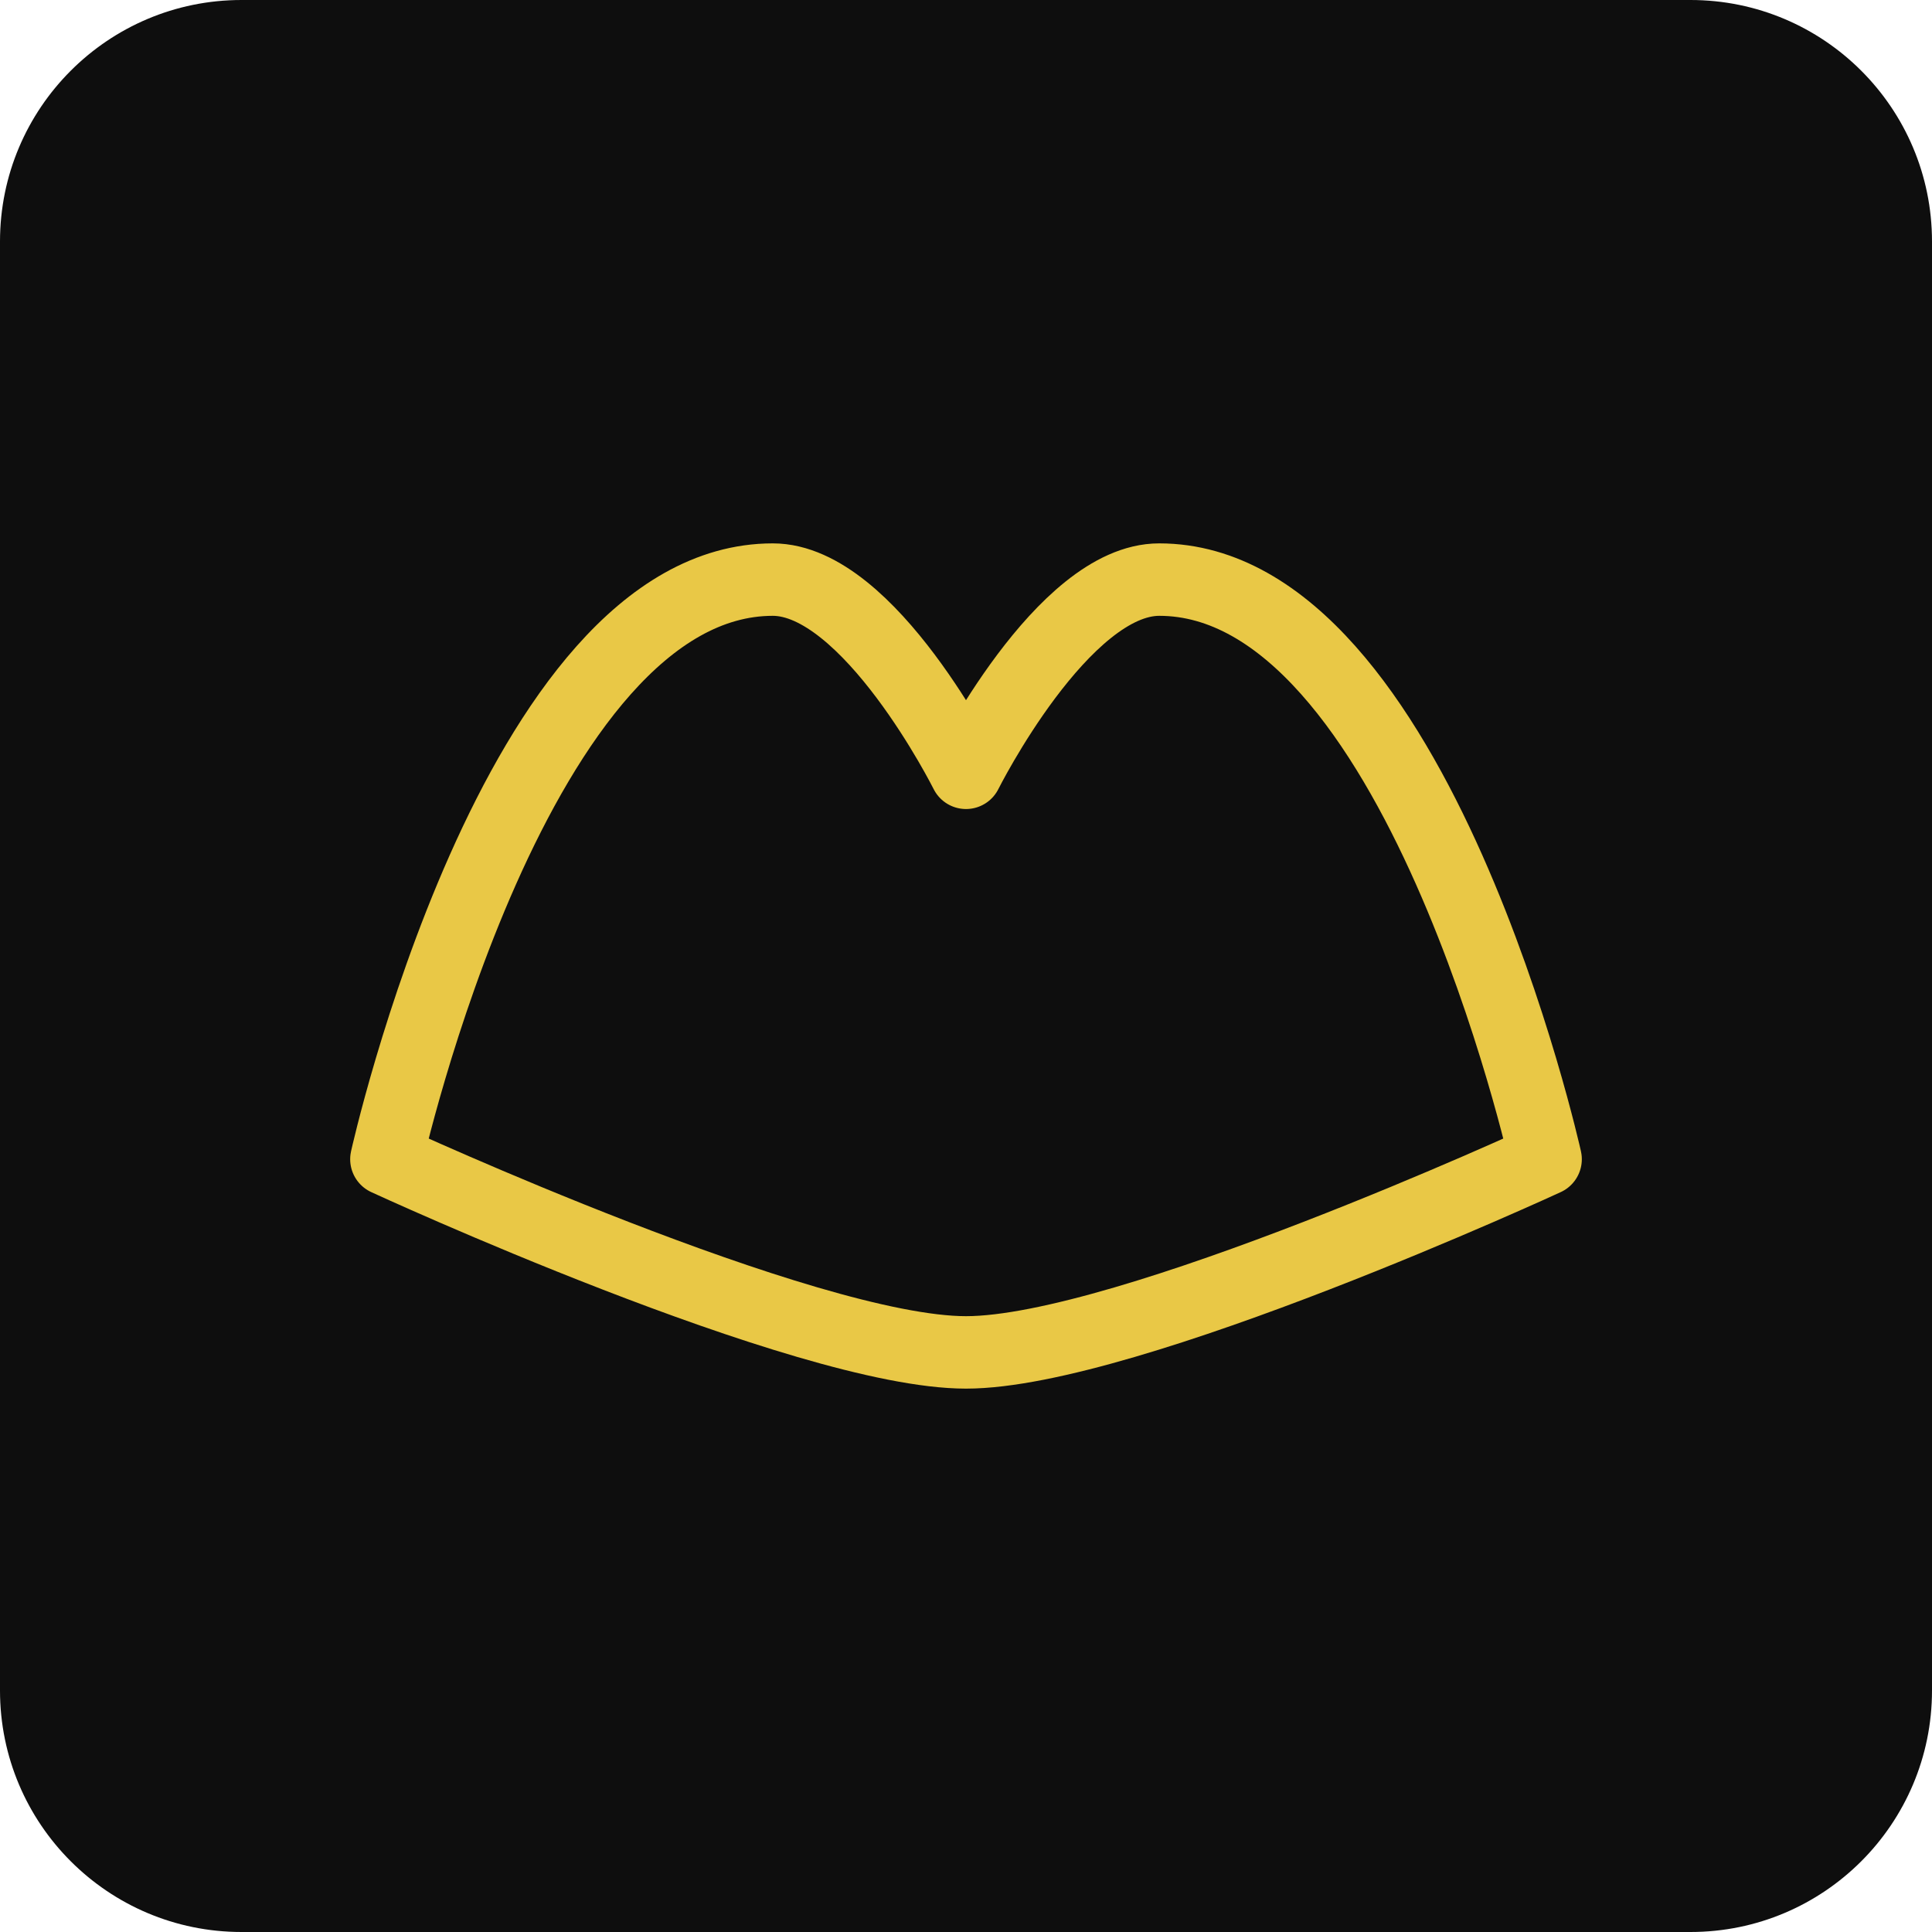
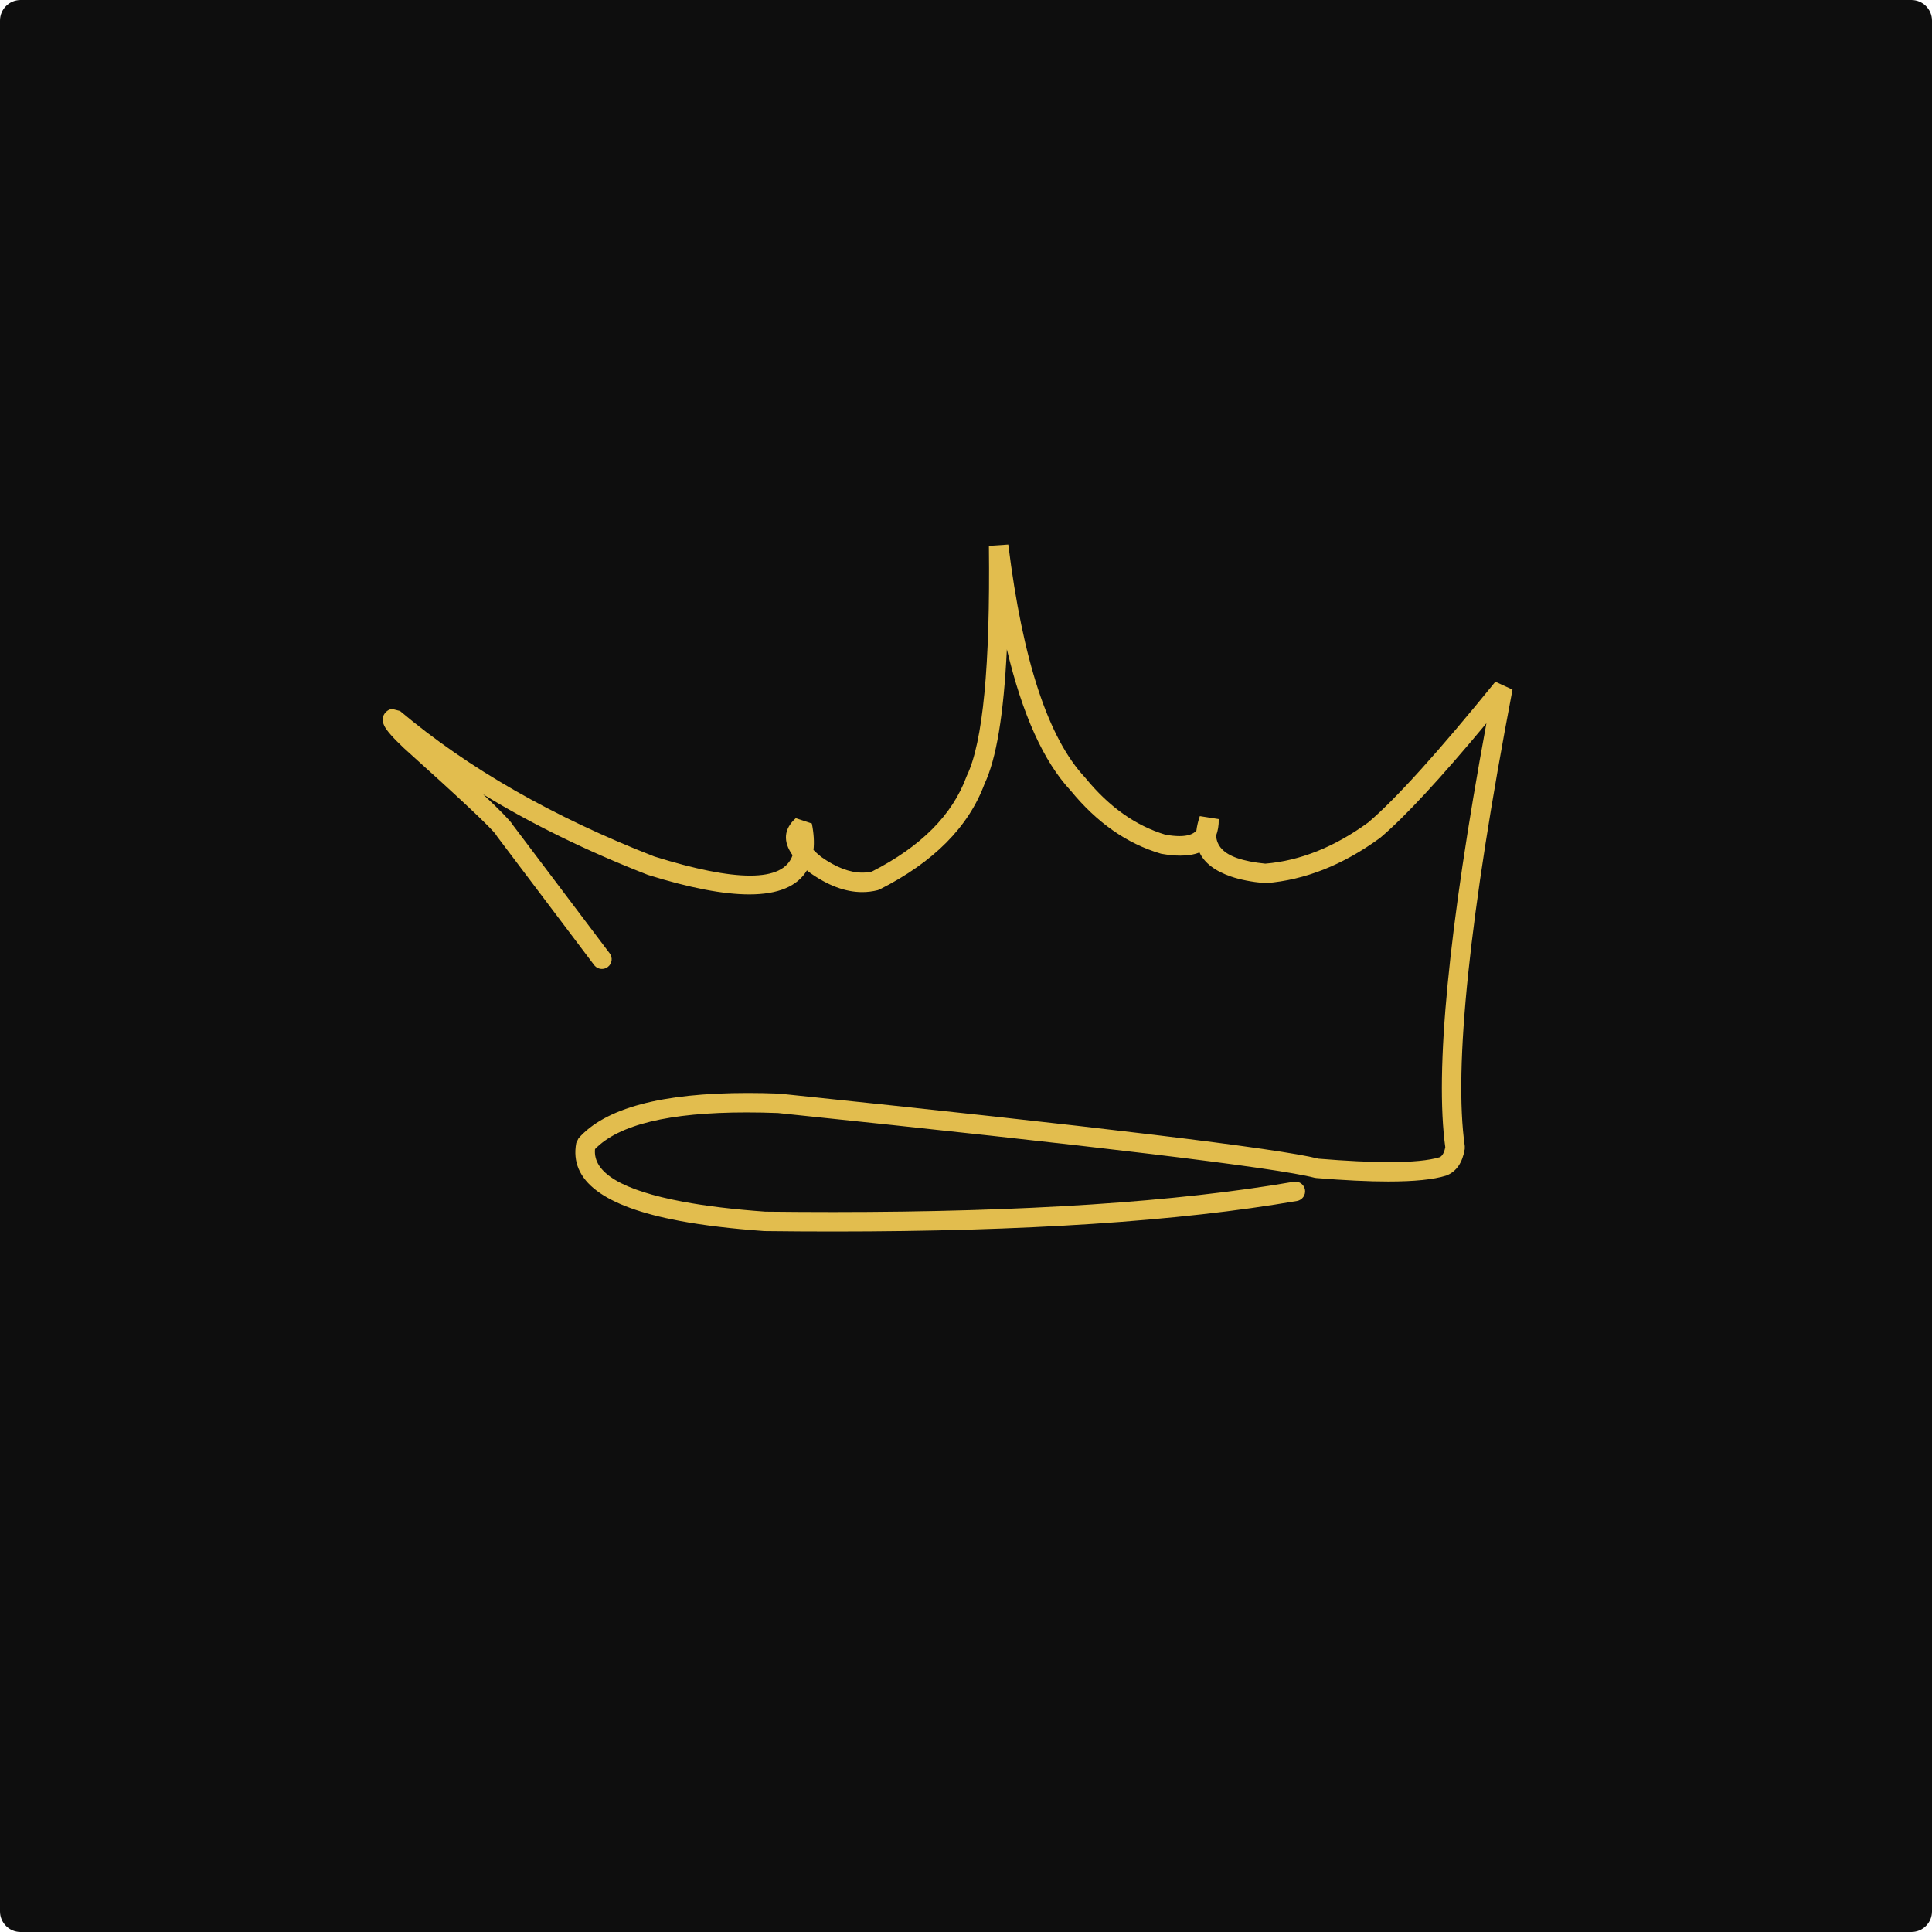
- <svg xmlns="http://www.w3.org/2000/svg" width="32" height="32" viewBox="0 0 32 32" fill="none">
-   <rect width="32" height="32" rx="4" fill="#0E0E0E" />
-   <path d="M25.6 19.2C25.6 19.2 18.667 22.4 16 22.4C13.333 22.4 6.4 19.2 6.4 19.2C6.4 19.2 8.533 9.6 12.8 9.6C14.4 9.6 16 12.8 16 12.8C16 12.8 17.6 9.6 19.2 9.6C23.467 9.6 25.6 19.2 25.6 19.2Z" stroke="#E9C846" stroke-width="1.2" stroke-linecap="round" stroke-linejoin="round" />
+ <svg xmlns="http://www.w3.org/2000/svg" width="32" height="32" viewBox="0 0 375 375" preserveAspectRatio="xMidYMid meet" version="1.0">
+   <rect width="375" height="375" rx="4" fill="#0E0E0E" />
+   <defs>
+     <clipPath id="4f61478dc4">
+       <path d="M 74 105.605 L 293.59 105.605 L 293.59 239.105 L 74 239.105 Z M 74 105.605 " clip-rule="nonzero" />
+     </clipPath>
+   </defs>
+   <g clip-path="url(#4f61478dc4)">
+     <path fill="#e2bd4e" d="M 195.707 105.695 L 191.945 105.949 C 192.211 129.215 190.781 144.09 187.66 150.574 L 187.59 150.742 C 184.859 158.184 178.742 164.328 169.238 169.168 L 169.234 169.168 C 168.633 169.305 168.012 169.375 167.379 169.375 C 164.926 169.375 162.262 168.355 159.387 166.316 C 158.812 165.852 158.316 165.41 157.902 164.984 L 157.898 164.984 C 158.066 163.457 157.961 161.742 157.578 159.84 L 154.465 158.809 L 154.461 158.809 C 152.137 160.906 151.93 163.305 153.84 166.008 L 153.836 166.008 C 152.938 168.641 150.184 169.957 145.586 169.957 C 141.129 169.957 134.938 168.723 127.012 166.25 C 107.352 158.574 90.895 149.156 77.645 138 L 76.066 137.594 C 75.59 137.688 75.191 137.902 74.875 138.238 C 74.184 138.973 74.094 139.859 74.598 140.898 C 75.035 141.801 76.309 143.246 78.418 145.227 L 78.449 145.254 C 89.578 155.266 95.527 160.863 96.293 162.055 C 96.277 162.031 96.262 162.004 96.246 161.965 L 96.449 162.305 L 115.328 187.324 C 115.699 187.812 116.266 188.074 116.836 188.074 C 117.234 188.074 117.633 187.949 117.973 187.691 C 118.805 187.062 118.973 185.879 118.344 185.047 L 99.559 160.156 L 99.555 160.156 C 99.527 160.105 99.5 160.059 99.469 160.012 C 98.977 159.246 97.086 157.309 93.793 154.191 C 103.316 160.008 113.949 165.207 125.691 169.789 L 125.816 169.832 C 133.863 172.344 140.402 173.602 145.434 173.602 C 151.027 173.602 154.762 172.047 156.625 168.938 L 156.629 168.938 C 156.766 169.051 156.902 169.164 157.047 169.281 L 157.133 169.344 C 160.691 171.887 164.102 173.156 167.352 173.156 C 168.371 173.156 169.371 173.031 170.355 172.785 L 170.746 172.637 C 181.203 167.355 187.984 160.527 191.094 152.152 L 191.09 152.152 C 193.383 147.348 194.828 138.648 195.43 126.047 L 195.434 126.047 C 198.449 138.723 202.582 147.863 207.832 153.473 C 212.902 159.672 218.715 163.738 225.27 165.68 L 225.48 165.73 C 226.809 165.961 228.016 166.078 229.105 166.078 C 230.555 166.078 231.789 165.871 232.816 165.461 L 232.82 165.461 C 233.793 167.512 235.832 169.07 238.938 170.137 C 240.719 170.746 242.871 171.172 245.402 171.41 L 245.727 171.414 C 253.293 170.812 260.664 167.895 267.848 162.656 L 267.957 162.57 C 272.719 158.531 279.566 151.137 288.504 140.395 L 288.508 140.395 C 281.148 180.375 278.488 207.809 280.531 222.695 L 280.527 222.695 C 280.316 223.734 279.957 224.375 279.445 224.617 L 279.441 224.617 C 277.359 225.25 274.09 225.566 269.629 225.566 C 265.895 225.566 261.332 225.348 255.934 224.902 L 255.93 224.902 C 248.059 222.91 213.188 218.703 151.32 212.273 L 151.199 212.266 C 149.094 212.184 147.066 212.145 145.121 212.145 C 128.398 212.145 117.457 215.078 112.289 220.949 L 111.852 221.848 C 110.48 229.168 117.152 234.207 131.871 236.965 C 136.516 237.836 142.004 238.496 148.332 238.949 L 148.445 238.953 C 152.973 239.008 157.406 239.035 161.742 239.035 C 198.863 239.035 228.871 237.059 251.758 233.102 C 252.785 232.922 253.473 231.945 253.297 230.918 C 253.137 230 252.34 229.352 251.438 229.352 C 251.332 229.352 251.223 229.359 251.113 229.379 C 228.441 233.301 198.652 235.258 161.758 235.258 C 157.449 235.258 153.047 235.234 148.547 235.18 C 142.383 234.738 137.059 234.094 132.566 233.254 C 120.75 231.039 115.059 227.637 115.492 223.047 L 115.488 223.047 C 120.074 218.293 129.883 215.918 144.906 215.918 C 146.852 215.918 148.879 215.957 150.996 216.035 C 213.066 222.484 247.777 226.672 255.133 228.598 L 255.457 228.652 C 260.914 229.102 265.586 229.328 269.48 229.328 C 274.531 229.328 278.262 228.949 280.68 228.188 L 280.832 228.133 C 282.711 227.359 283.867 225.66 284.305 223.035 L 284.312 222.461 C 282.129 207.184 285.215 177.652 293.574 133.859 L 290.254 132.316 C 279.164 145.969 270.93 155.086 265.547 159.664 L 265.543 159.664 C 259.012 164.41 252.363 167.066 245.594 167.637 C 243.434 167.422 241.625 167.066 240.16 166.562 C 237.539 165.664 236.168 164.207 236.047 162.191 L 236.043 162.191 C 236.211 161.75 236.344 161.27 236.434 160.746 C 236.527 160.199 236.57 159.613 236.559 158.988 L 232.891 158.41 L 232.887 158.41 C 232.547 159.395 232.328 160.328 232.223 161.207 L 232.219 161.207 C 231.621 161.926 230.527 162.289 228.934 162.289 C 228.156 162.289 227.262 162.199 226.242 162.027 C 220.445 160.289 215.266 156.617 210.695 151.016 L 210.609 150.914 C 203.473 143.312 198.508 128.238 195.707 105.695 Z M 195.707 105.695 " fill-opacity="1" fill-rule="nonzero" />
+   </g>
</svg>
